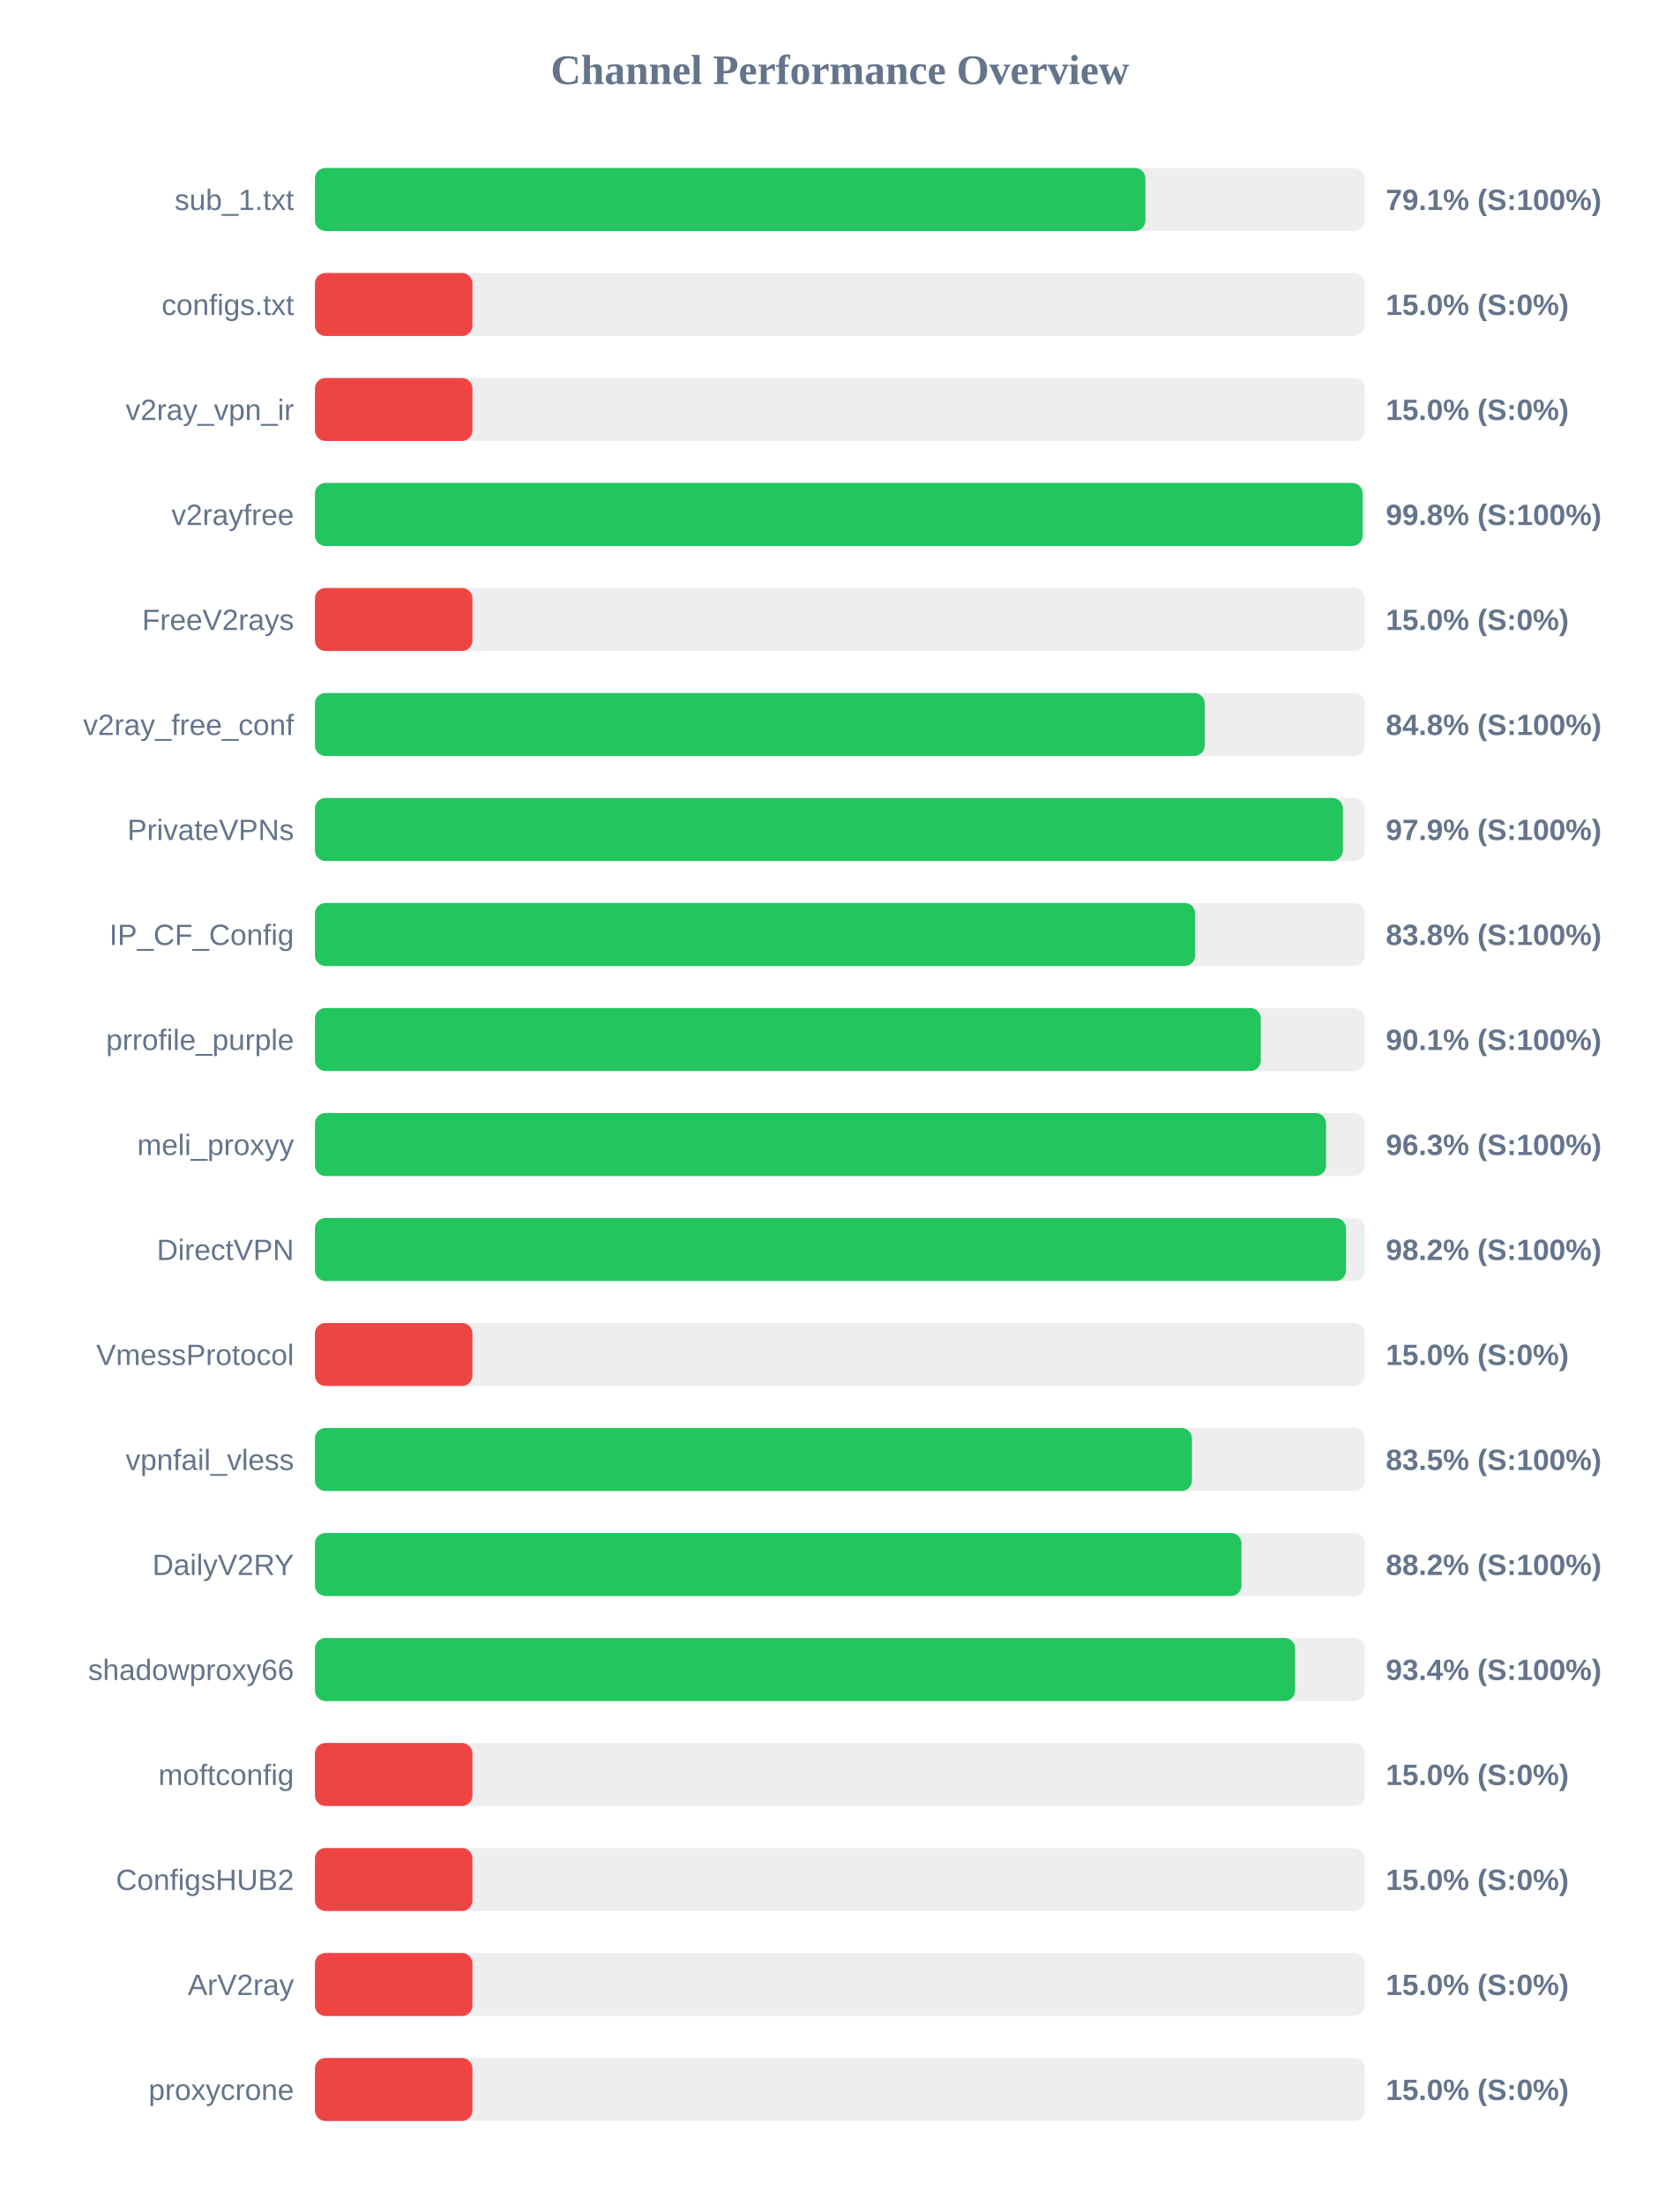
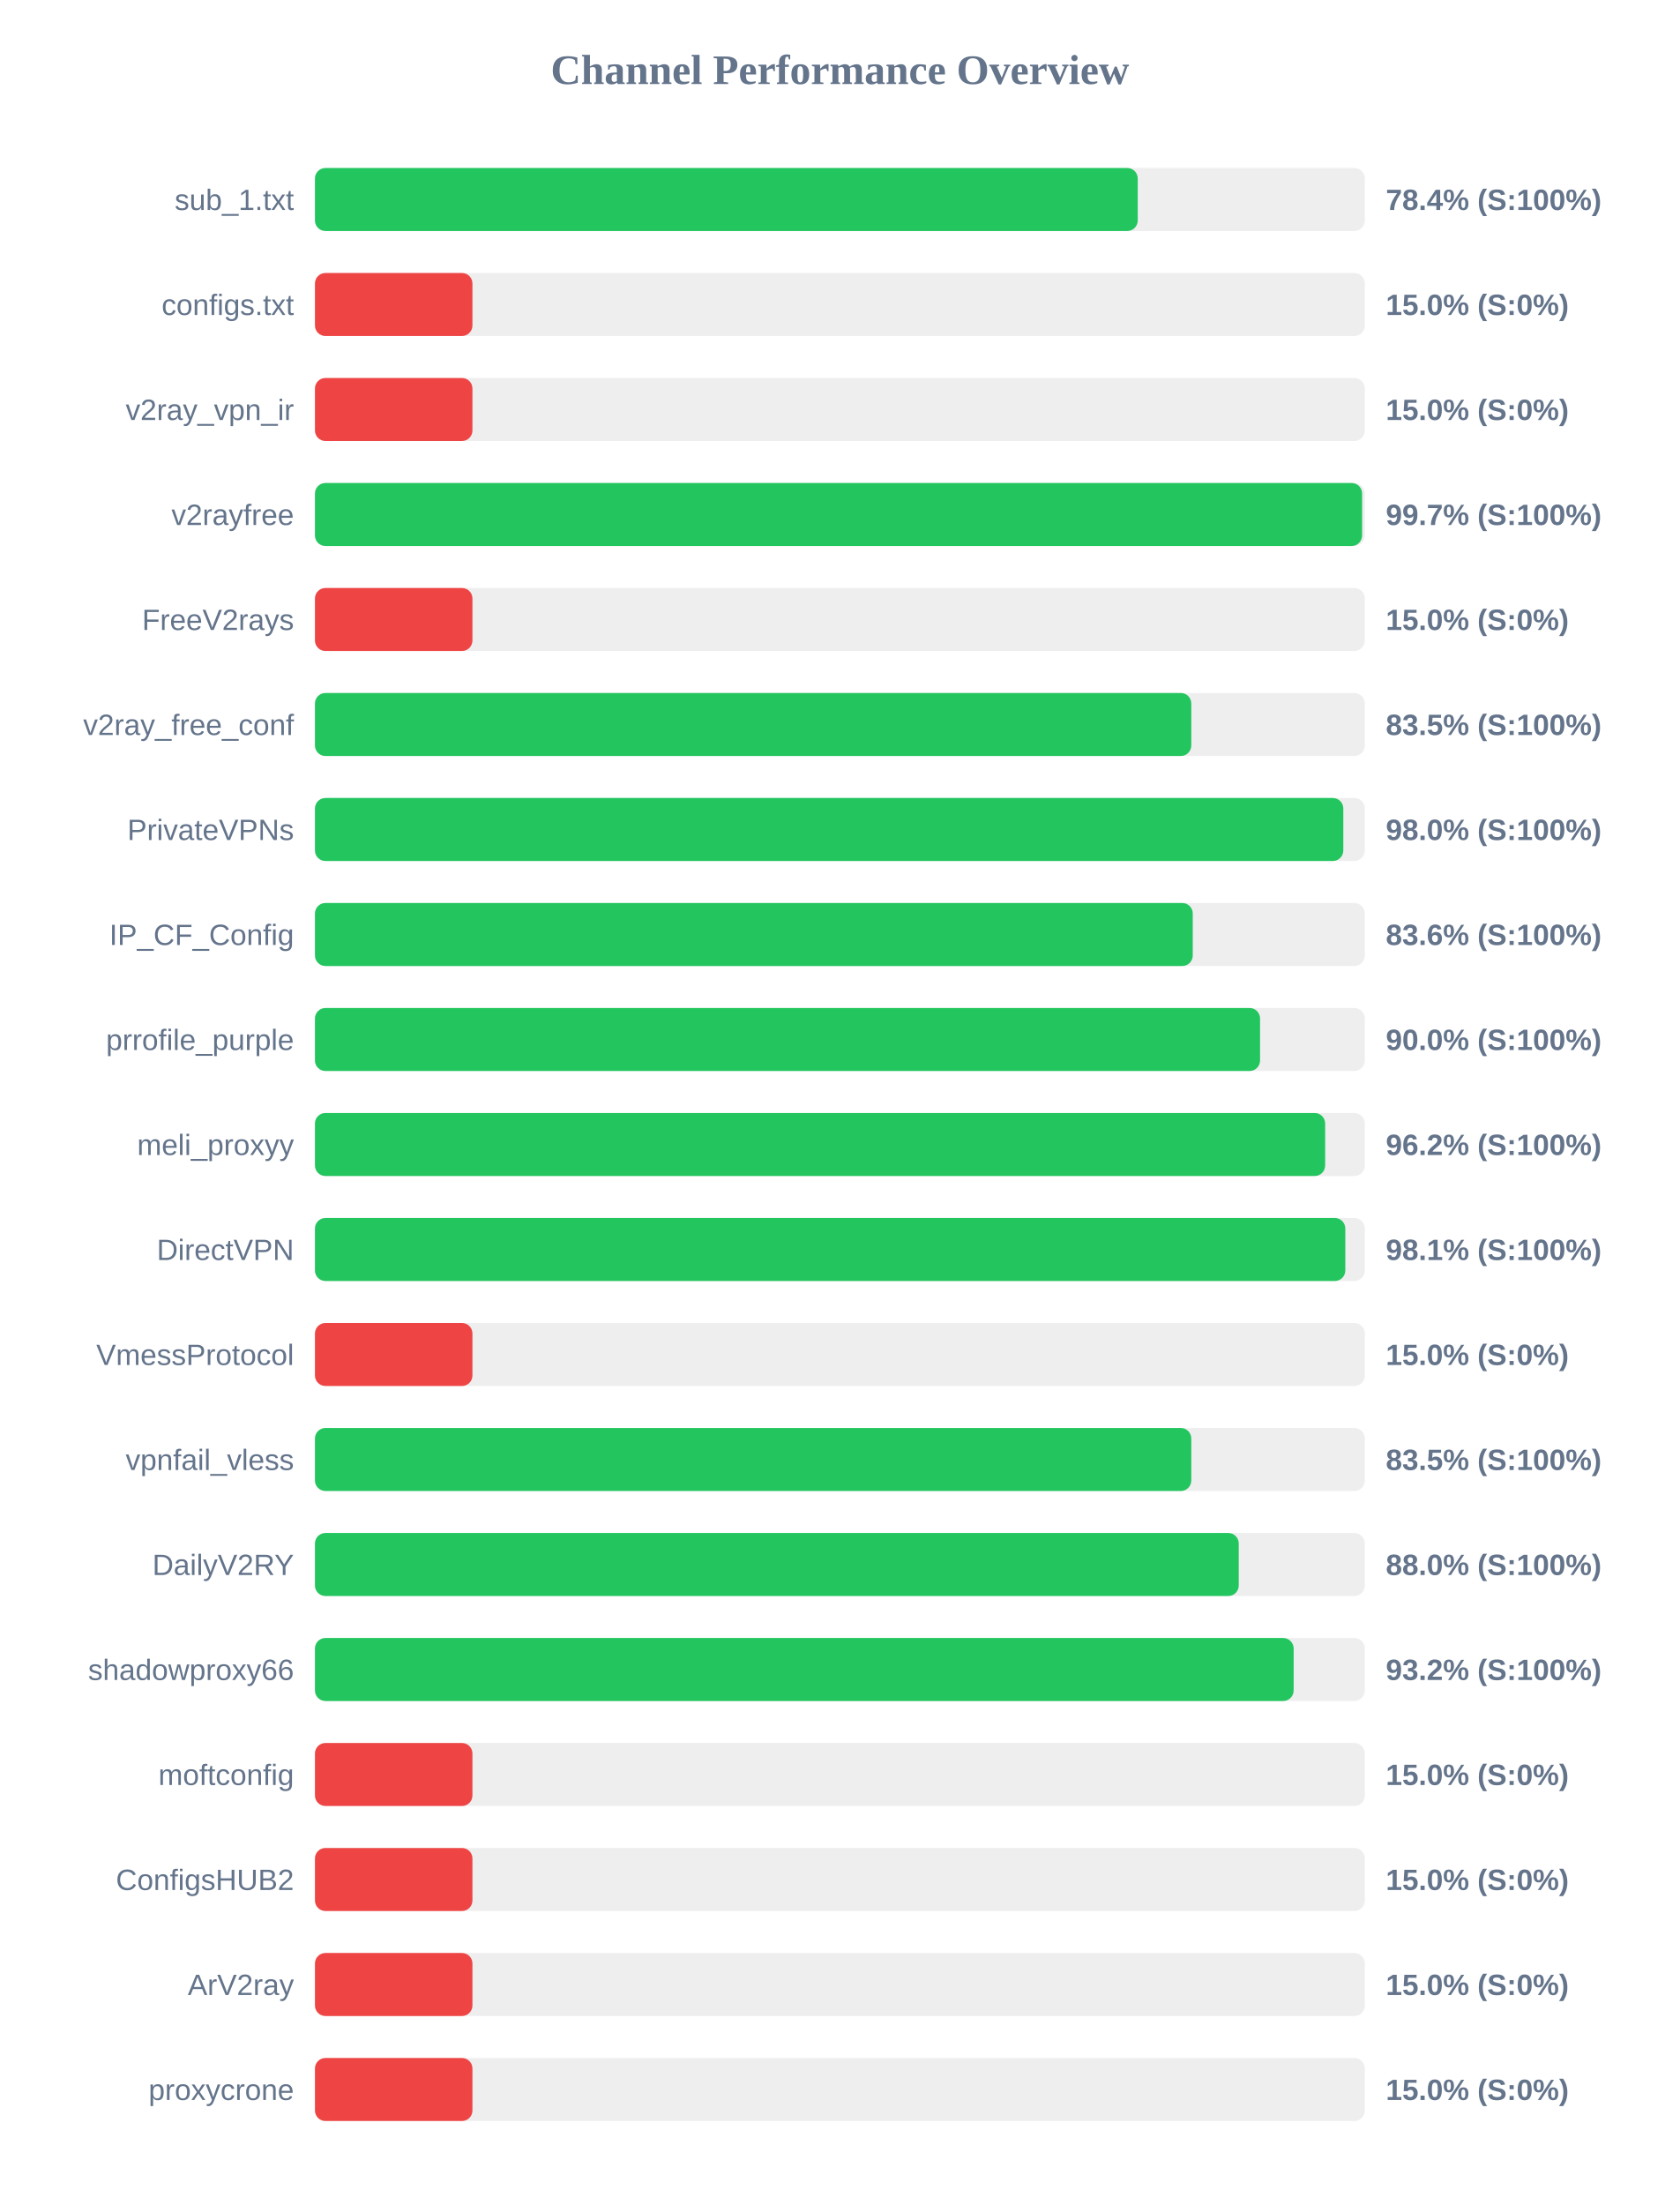
<svg xmlns="http://www.w3.org/2000/svg" width="800" height="1050" version="1.1">
  <style>
        .row { font: 14px Arial; fill: #64748b; }
        .score { font: bold 14px Arial; fill: #64748b; }
    </style>
  <text x="400" y="40" text-anchor="middle" font-size="20px" font-weight="bold" fill="#64748b">Channel Performance Overview</text>
  <rect x="150" y="80" width="500" height="30" fill="#eee" rx="5" />
-   <rect x="150" y="80" width="395.5" height="30" fill="#22c55e" rx="5" />
+   <rect x="150" y="80" width="391.85" height="30" fill="#22c55e" rx="5" />
  <text x="140" y="100" text-anchor="end" class="row">sub_1.txt</text>
-   <text x="660" y="100" text-anchor="start" class="score">79.1% (S:100%)</text>
+   <text x="660" y="100" text-anchor="start" class="score">78.4% (S:100%)</text>
  <rect x="150" y="130" width="500" height="30" fill="#eee" rx="5" />
  <rect x="150" y="130" width="75.0" height="30" fill="#ef4444" rx="5" />
  <text x="140" y="150" text-anchor="end" class="row">configs.txt</text>
  <text x="660" y="150" text-anchor="start" class="score">15.0% (S:0%)</text>
  <rect x="150" y="180" width="500" height="30" fill="#eee" rx="5" />
  <rect x="150" y="180" width="75.0" height="30" fill="#ef4444" rx="5" />
  <text x="140" y="200" text-anchor="end" class="row">v2ray_vpn_ir</text>
  <text x="660" y="200" text-anchor="start" class="score">15.0% (S:0%)</text>
  <rect x="150" y="230" width="500" height="30" fill="#eee" rx="5" />
-   <rect x="150" y="230" width="498.95" height="30" fill="#22c55e" rx="5" />
+   <rect x="150" y="230" width="498.7" height="30" fill="#22c55e" rx="5" />
  <text x="140" y="250" text-anchor="end" class="row">v2rayfree</text>
-   <text x="660" y="250" text-anchor="start" class="score">99.8% (S:100%)</text>
+   <text x="660" y="250" text-anchor="start" class="score">99.7% (S:100%)</text>
  <rect x="150" y="280" width="500" height="30" fill="#eee" rx="5" />
  <rect x="150" y="280" width="75.0" height="30" fill="#ef4444" rx="5" />
  <text x="140" y="300" text-anchor="end" class="row">FreeV2rays</text>
  <text x="660" y="300" text-anchor="start" class="score">15.0% (S:0%)</text>
  <rect x="150" y="330" width="500" height="30" fill="#eee" rx="5" />
-   <rect x="150" y="330" width="423.75" height="30" fill="#22c55e" rx="5" />
+   <rect x="150" y="330" width="417.35" height="30" fill="#22c55e" rx="5" />
  <text x="140" y="350" text-anchor="end" class="row">v2ray_free_conf</text>
-   <text x="660" y="350" text-anchor="start" class="score">84.8% (S:100%)</text>
+   <text x="660" y="350" text-anchor="start" class="score">83.5% (S:100%)</text>
  <rect x="150" y="380" width="500" height="30" fill="#eee" rx="5" />
-   <rect x="150" y="380" width="489.55" height="30" fill="#22c55e" rx="5" />
+   <rect x="150" y="380" width="489.75" height="30" fill="#22c55e" rx="5" />
  <text x="140" y="400" text-anchor="end" class="row">PrivateVPNs</text>
-   <text x="660" y="400" text-anchor="start" class="score">97.9% (S:100%)</text>
+   <text x="660" y="400" text-anchor="start" class="score">98.0% (S:100%)</text>
  <rect x="150" y="430" width="500" height="30" fill="#eee" rx="5" />
-   <rect x="150" y="430" width="419.2" height="30" fill="#22c55e" rx="5" />
+   <rect x="150" y="430" width="418.05" height="30" fill="#22c55e" rx="5" />
  <text x="140" y="450" text-anchor="end" class="row">IP_CF_Config</text>
-   <text x="660" y="450" text-anchor="start" class="score">83.8% (S:100%)</text>
+   <text x="660" y="450" text-anchor="start" class="score">83.6% (S:100%)</text>
  <rect x="150" y="480" width="500" height="30" fill="#eee" rx="5" />
-   <rect x="150" y="480" width="450.45" height="30" fill="#22c55e" rx="5" />
+   <rect x="150" y="480" width="450.1" height="30" fill="#22c55e" rx="5" />
  <text x="140" y="500" text-anchor="end" class="row">prrofile_purple</text>
-   <text x="660" y="500" text-anchor="start" class="score">90.1% (S:100%)</text>
+   <text x="660" y="500" text-anchor="start" class="score">90.0% (S:100%)</text>
  <rect x="150" y="530" width="500" height="30" fill="#eee" rx="5" />
-   <rect x="150" y="530" width="481.55" height="30" fill="#22c55e" rx="5" />
+   <rect x="150" y="530" width="481.1" height="30" fill="#22c55e" rx="5" />
  <text x="140" y="550" text-anchor="end" class="row">meli_proxyy</text>
-   <text x="660" y="550" text-anchor="start" class="score">96.3% (S:100%)</text>
+   <text x="660" y="550" text-anchor="start" class="score">96.2% (S:100%)</text>
  <rect x="150" y="580" width="500" height="30" fill="#eee" rx="5" />
-   <rect x="150" y="580" width="491.05" height="30" fill="#22c55e" rx="5" />
+   <rect x="150" y="580" width="490.7" height="30" fill="#22c55e" rx="5" />
  <text x="140" y="600" text-anchor="end" class="row">DirectVPN</text>
-   <text x="660" y="600" text-anchor="start" class="score">98.2% (S:100%)</text>
+   <text x="660" y="600" text-anchor="start" class="score">98.1% (S:100%)</text>
  <rect x="150" y="630" width="500" height="30" fill="#eee" rx="5" />
  <rect x="150" y="630" width="75.0" height="30" fill="#ef4444" rx="5" />
  <text x="140" y="650" text-anchor="end" class="row">VmessProtocol</text>
  <text x="660" y="650" text-anchor="start" class="score">15.0% (S:0%)</text>
  <rect x="150" y="680" width="500" height="30" fill="#eee" rx="5" />
-   <rect x="150" y="680" width="417.65" height="30" fill="#22c55e" rx="5" />
+   <rect x="150" y="680" width="417.35" height="30" fill="#22c55e" rx="5" />
  <text x="140" y="700" text-anchor="end" class="row">vpnfail_vless</text>
  <text x="660" y="700" text-anchor="start" class="score">83.5% (S:100%)</text>
  <rect x="150" y="730" width="500" height="30" fill="#eee" rx="5" />
-   <rect x="150" y="730" width="441.25" height="30" fill="#22c55e" rx="5" />
+   <rect x="150" y="730" width="439.95" height="30" fill="#22c55e" rx="5" />
  <text x="140" y="750" text-anchor="end" class="row">DailyV2RY</text>
-   <text x="660" y="750" text-anchor="start" class="score">88.2% (S:100%)</text>
+   <text x="660" y="750" text-anchor="start" class="score">88.0% (S:100%)</text>
  <rect x="150" y="780" width="500" height="30" fill="#eee" rx="5" />
-   <rect x="150" y="780" width="466.8" height="30" fill="#22c55e" rx="5" />
+   <rect x="150" y="780" width="466.1" height="30" fill="#22c55e" rx="5" />
  <text x="140" y="800" text-anchor="end" class="row">shadowproxy66</text>
-   <text x="660" y="800" text-anchor="start" class="score">93.4% (S:100%)</text>
+   <text x="660" y="800" text-anchor="start" class="score">93.2% (S:100%)</text>
  <rect x="150" y="830" width="500" height="30" fill="#eee" rx="5" />
  <rect x="150" y="830" width="75.0" height="30" fill="#ef4444" rx="5" />
  <text x="140" y="850" text-anchor="end" class="row">moftconfig</text>
  <text x="660" y="850" text-anchor="start" class="score">15.0% (S:0%)</text>
  <rect x="150" y="880" width="500" height="30" fill="#eee" rx="5" />
  <rect x="150" y="880" width="75.0" height="30" fill="#ef4444" rx="5" />
  <text x="140" y="900" text-anchor="end" class="row">ConfigsHUB2</text>
  <text x="660" y="900" text-anchor="start" class="score">15.0% (S:0%)</text>
  <rect x="150" y="930" width="500" height="30" fill="#eee" rx="5" />
  <rect x="150" y="930" width="75.0" height="30" fill="#ef4444" rx="5" />
  <text x="140" y="950" text-anchor="end" class="row">ArV2ray</text>
  <text x="660" y="950" text-anchor="start" class="score">15.0% (S:0%)</text>
  <rect x="150" y="980" width="500" height="30" fill="#eee" rx="5" />
  <rect x="150" y="980" width="75.0" height="30" fill="#ef4444" rx="5" />
  <text x="140" y="1000" text-anchor="end" class="row">proxycrone</text>
  <text x="660" y="1000" text-anchor="start" class="score">15.0% (S:0%)</text>
</svg>
